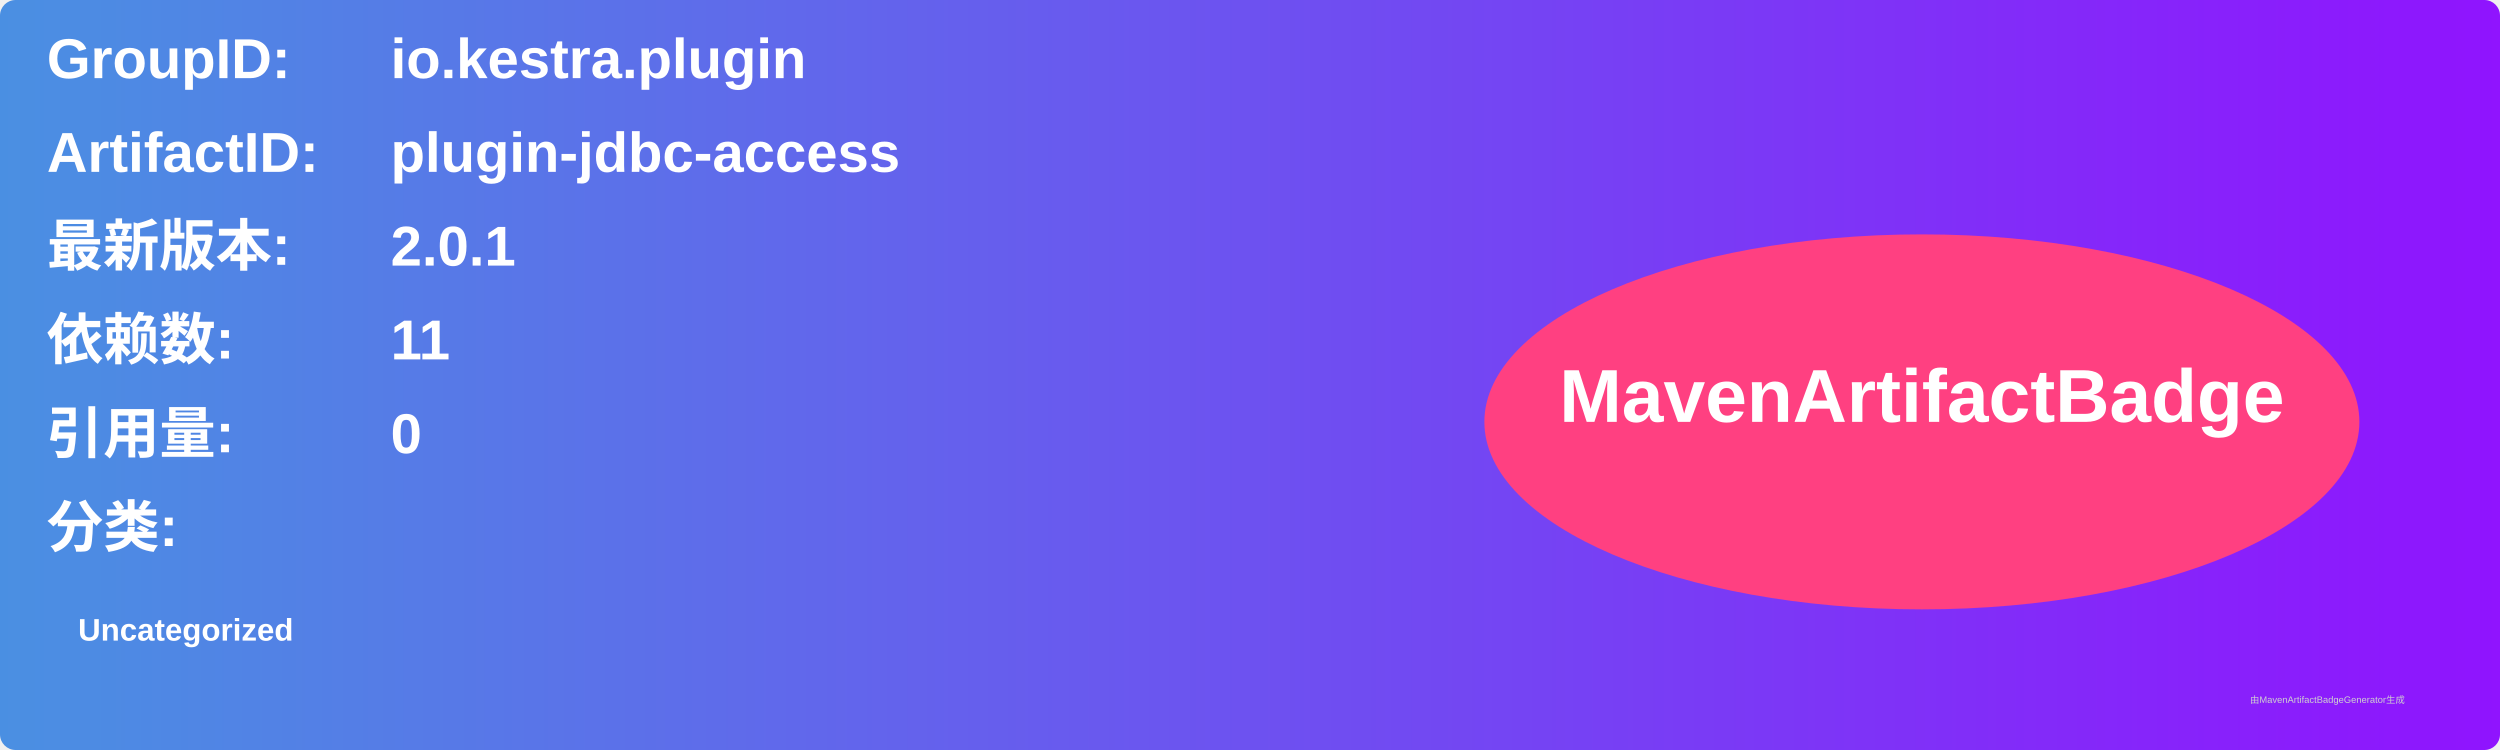
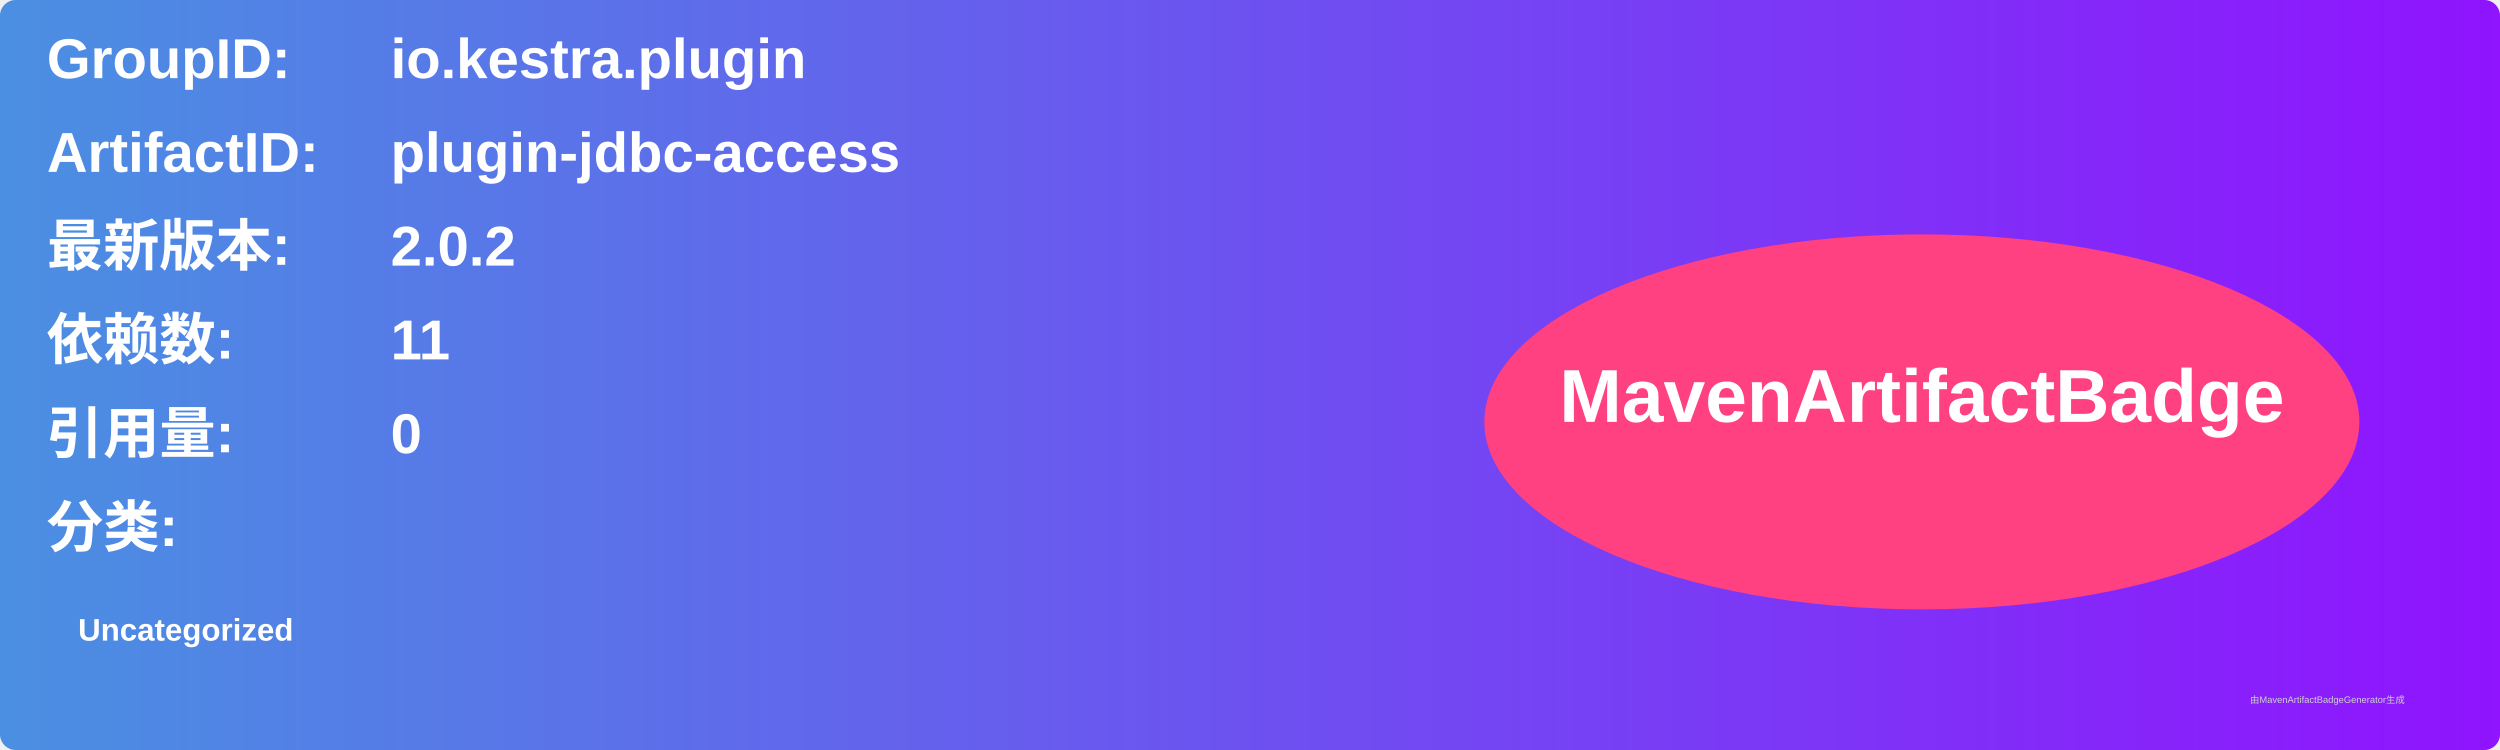
<svg xmlns="http://www.w3.org/2000/svg" width="800" height="240" viewBox="0 0 800 240">
  <linearGradient id="grad" x1="0%" y1="0%" x2="100%" y2="0%">
    <stop offset="0%" stop-color="#4a90e2" />
    <stop offset="100%" stop-color="#9013fe" />
  </linearGradient>
  <rect width="100%" height="100%" rx="5" ry="5" fill="url(#grad)" />
  <g transform="translate(15, 15)">
    <text x="0" y="10" font-family="Arial" font-size="18" fill="white" font-weight="bold" width="260">GroupID:</text>
    <text x="110" y="10" font-family="Arial" font-size="18" fill="white" font-weight="bold" width="460">io.kestra.plugin</text>
    <text x="0" y="40" font-family="Arial" font-size="18" fill="white" font-weight="bold" width="260">ArtifactID:</text>
    <text x="110" y="40" font-family="Arial" font-size="18" fill="white" font-weight="bold" width="460">plugin-jdbc-access</text>
    <text x="0" y="70" font-family="Arial" font-size="18" fill="white" font-weight="bold">最新版本:</text>
    <text x="110" y="70" font-family="Arial" font-size="18" fill="white" font-weight="bold">
-       <tspan font-weight="bold">2.0.1</tspan>
+       <tspan font-weight="bold">2.0.2</tspan>
    </text>
    <text x="0" y="100" font-family="Arial" font-size="18" fill="white" font-weight="bold">依赖数: </text>
    <text x="110" y="100" font-family="Arial" font-size="18" fill="white">
      <tspan font-weight="bold">11</tspan>
    </text>
    <text x="0" y="130" font-family="Arial" font-size="18" fill="white" font-weight="bold">引用量: </text>
    <text x="110" y="130" font-family="Arial" font-size="18" fill="white">
      <tspan font-weight="bold">0</tspan>
    </text>
    <text x="0" y="160" font-family="Arial" font-size="18" fill="white" font-weight="bold">分类:</text>
    <text x="10" y="190" font-family="Arial" font-size="10" fill="white">
      <tspan font-weight="bold">Uncategorized</tspan>
    </text>
    <ellipse cx="600" cy="120" rx="140" ry="60" fill="#ff4081" />
    <text x="600" y="120" text-anchor="middle" font-family="Arial" font-size="24" fill="white" font-weight="bold">MavenArtifactBadge</text>
  </g>
  <text x="720" y="225" font-family="Arial" font-size="3" fill="#d0d0d0">由MavenArtifactBadgeGenerator生成</text>
</svg>
